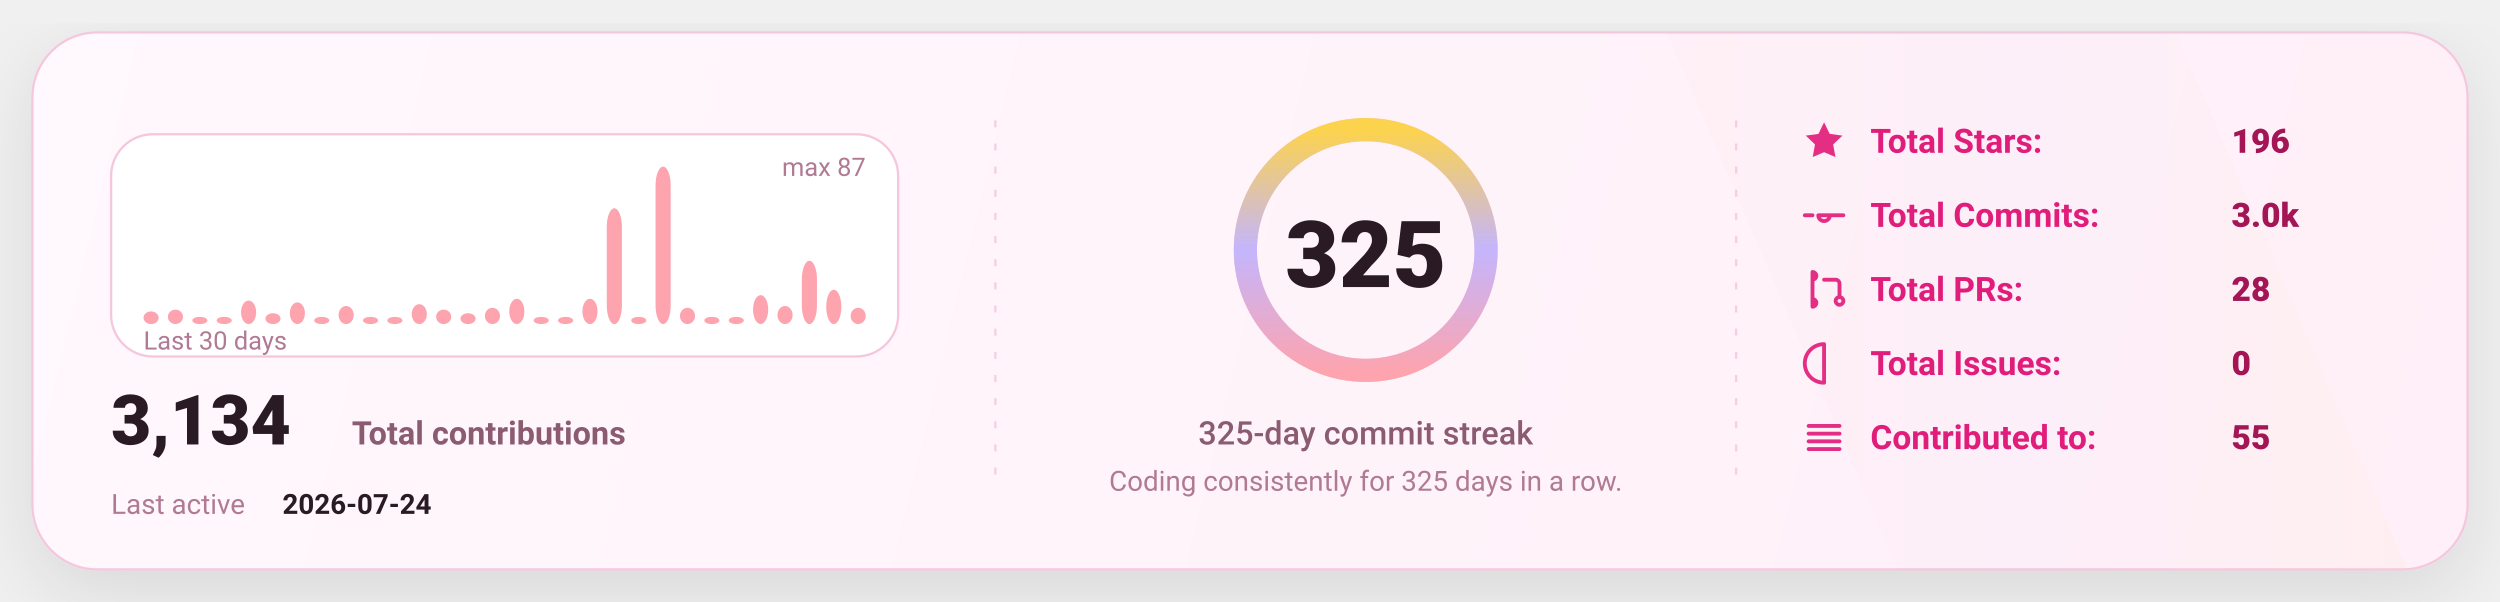
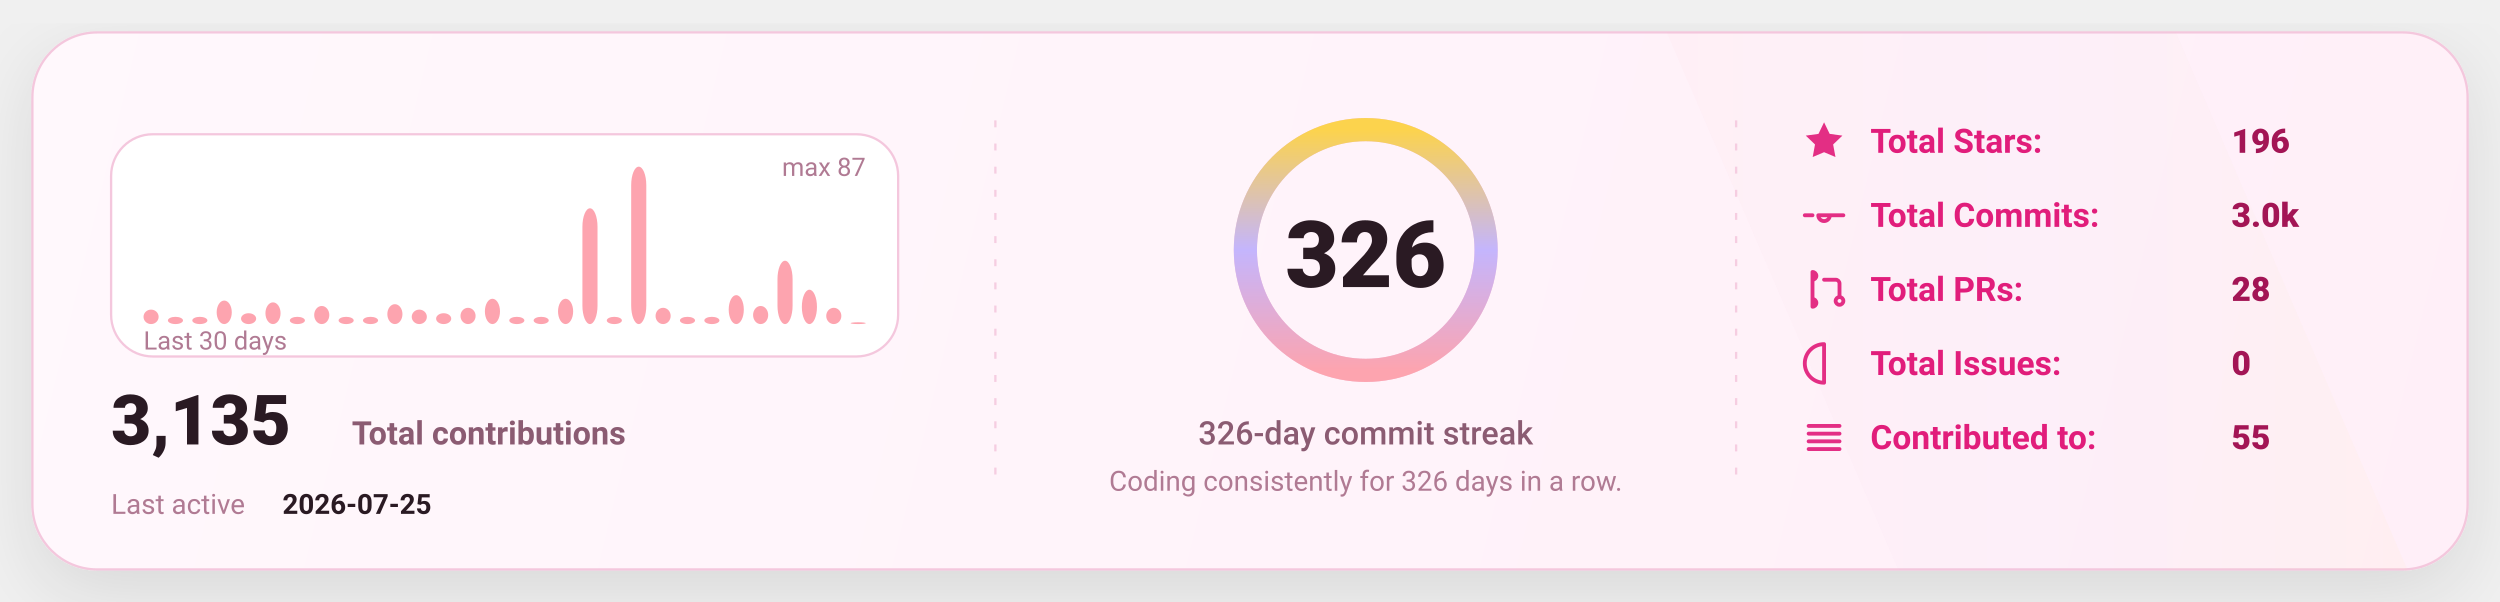
<svg xmlns="http://www.w3.org/2000/svg" width="1080" height="260" viewBox="0 0 1080 260" fill="none" role="img" aria-label="GitHub stats card">
  <defs>
    <linearGradient id="bg" x1="0" y1="0" x2="1080" y2="260" gradientUnits="userSpaceOnUse">
      <stop stop-color="#FFF8FC" />
      <stop offset="1" stop-color="#FFEFF8" />
    </linearGradient>
    <linearGradient id="accent" x1="0" y1="0" x2="1" y2="0">
      <stop offset="0" stop-color="#FDA4AF" />
      <stop offset="0.5" stop-color="#C4B5FD" />
      <stop offset="1" stop-color="#FCD34D" />
    </linearGradient>
    <linearGradient id="chartFill" x1="0" y1="0" x2="0" y2="1">
      <stop stop-color="#FDA4AF" stop-opacity="0.18" />
      <stop offset="1" stop-color="#FDA4AF" stop-opacity="0" />
    </linearGradient>
    <filter id="shadow" x="-20%" y="-20%" width="140%" height="140%">
      <feDropShadow dx="0" dy="10" stdDeviation="16" flood-color="#000000" flood-opacity="0.1" />
    </filter>
    <style>
      text { font-family: "Comic Sans MS","Trebuchet MS","Segoe UI",system-ui,-apple-system,Roboto,Helvetica,Arial,sans-serif; dominant-baseline: alphabetic; }
    </style>
  </defs>
  <rect x="14" y="14" width="1052" height="232" rx="28" fill="url(#bg)" stroke="#F4C7DD" stroke-width="1" filter="url(#shadow)" />
  <path d="M720 14     L940 14     L1040 246     L820 246 Z" fill="url(#accent)" opacity="0.04" />
  <line x1="430" y1="52" x2="430" y2="208" stroke="#F4C7DD" stroke-width="1" stroke-dasharray="3 7" opacity="0.85" />
  <line x1="430" y1="52" x2="430" y2="208" stroke="url(#accent)" stroke-width="1.4" stroke-dasharray="2 7" opacity="0.65" />
  <line x1="750" y1="52" x2="750" y2="208" stroke="#F4C7DD" stroke-width="1" stroke-dasharray="3 7" opacity="0.85" />
  <line x1="750" y1="52" x2="750" y2="208" stroke="url(#accent)" stroke-width="1.4" stroke-dasharray="2 7" opacity="0.65" />
  <g transform="translate(48,58)">
    <rect x="0" y="0" width="340" height="96" rx="18" fill="#FFFFFF" stroke="#F4C7DD" />
-     <rect x="14.00" y="76.53" width="6.53" height="5.47" rx="8.00" fill="#FDA4AF" />
-     <rect x="24.53" y="75.75" width="6.53" height="6.25" rx="8.00" fill="#FDA4AF" />
+     <rect x="14.00" y="75.75" width="6.53" height="6.25" rx="8.00" fill="#FDA4AF" />
+     <rect x="24.53" y="78.87" width="6.53" height="3.13" rx="8.00" fill="#FDA4AF" />
    <rect x="35.07" y="78.87" width="6.53" height="3.13" rx="8.00" fill="#FDA4AF" />
-     <rect x="45.60" y="78.87" width="6.53" height="3.13" rx="8.00" fill="#FDA4AF" />
-     <rect x="56.13" y="71.84" width="6.53" height="10.16" rx="8.00" fill="#FDA4AF" />
-     <rect x="66.67" y="77.31" width="6.53" height="4.69" rx="8.00" fill="#FDA4AF" />
-     <rect x="77.20" y="72.62" width="6.53" height="9.38" rx="8.00" fill="#FDA4AF" />
-     <rect x="87.73" y="78.87" width="6.53" height="3.13" rx="8.00" fill="#FDA4AF" />
-     <rect x="98.27" y="74.18" width="6.53" height="7.82" rx="8.00" fill="#FDA4AF" />
+     <rect x="45.60" y="71.84" width="6.53" height="10.16" rx="8.00" fill="#FDA4AF" />
+     <rect x="56.13" y="77.31" width="6.53" height="4.69" rx="8.00" fill="#FDA4AF" />
+     <rect x="66.67" y="72.62" width="6.53" height="9.38" rx="8.00" fill="#FDA4AF" />
+     <rect x="77.20" y="78.87" width="6.53" height="3.13" rx="8.00" fill="#FDA4AF" />
+     <rect x="87.73" y="74.18" width="6.53" height="7.82" rx="8.00" fill="#FDA4AF" />
+     <rect x="98.27" y="78.87" width="6.53" height="3.13" rx="8.00" fill="#FDA4AF" />
    <rect x="108.80" y="78.87" width="6.53" height="3.13" rx="8.00" fill="#FDA4AF" />
-     <rect x="119.33" y="78.87" width="6.53" height="3.13" rx="8.00" fill="#FDA4AF" />
-     <rect x="129.87" y="73.40" width="6.53" height="8.60" rx="8.00" fill="#FDA4AF" />
-     <rect x="140.40" y="75.75" width="6.53" height="6.25" rx="8.00" fill="#FDA4AF" />
-     <rect x="150.93" y="77.31" width="6.53" height="4.69" rx="8.00" fill="#FDA4AF" />
-     <rect x="161.47" y="74.97" width="6.53" height="7.03" rx="8.00" fill="#FDA4AF" />
-     <rect x="172.00" y="71.06" width="6.53" height="10.94" rx="8.00" fill="#FDA4AF" />
+     <rect x="119.33" y="73.40" width="6.53" height="8.60" rx="8.00" fill="#FDA4AF" />
+     <rect x="129.87" y="75.75" width="6.53" height="6.25" rx="8.00" fill="#FDA4AF" />
+     <rect x="140.40" y="77.31" width="6.53" height="4.69" rx="8.00" fill="#FDA4AF" />
+     <rect x="150.93" y="74.97" width="6.53" height="7.03" rx="8.00" fill="#FDA4AF" />
+     <rect x="161.47" y="71.06" width="6.53" height="10.94" rx="8.00" fill="#FDA4AF" />
+     <rect x="172.00" y="78.87" width="6.53" height="3.13" rx="8.00" fill="#FDA4AF" />
    <rect x="182.53" y="78.87" width="6.53" height="3.13" rx="8.00" fill="#FDA4AF" />
-     <rect x="193.07" y="78.87" width="6.53" height="3.13" rx="8.00" fill="#FDA4AF" />
-     <rect x="203.60" y="71.06" width="6.53" height="10.94" rx="8.00" fill="#FDA4AF" />
-     <rect x="214.13" y="31.98" width="6.53" height="50.02" rx="8.00" fill="#FDA4AF" />
-     <rect x="224.67" y="78.87" width="6.53" height="3.13" rx="8.00" fill="#FDA4AF" />
-     <rect x="235.20" y="14.00" width="6.53" height="68.00" rx="8.00" fill="#FDA4AF" />
-     <rect x="245.73" y="74.97" width="6.53" height="7.03" rx="8.00" fill="#FDA4AF" />
+     <rect x="193.07" y="71.06" width="6.53" height="10.94" rx="8.00" fill="#FDA4AF" />
+     <rect x="203.60" y="31.98" width="6.53" height="50.02" rx="8.00" fill="#FDA4AF" />
+     <rect x="214.13" y="78.87" width="6.53" height="3.13" rx="8.00" fill="#FDA4AF" />
+     <rect x="224.67" y="14.00" width="6.53" height="68.00" rx="8.00" fill="#FDA4AF" />
+     <rect x="235.20" y="74.97" width="6.53" height="7.03" rx="8.00" fill="#FDA4AF" />
+     <rect x="245.73" y="78.87" width="6.53" height="3.13" rx="8.00" fill="#FDA4AF" />
    <rect x="256.27" y="78.87" width="6.53" height="3.13" rx="8.00" fill="#FDA4AF" />
-     <rect x="266.80" y="78.87" width="6.53" height="3.13" rx="8.00" fill="#FDA4AF" />
-     <rect x="277.33" y="69.49" width="6.53" height="12.51" rx="8.00" fill="#FDA4AF" />
-     <rect x="287.87" y="74.18" width="6.53" height="7.82" rx="8.00" fill="#FDA4AF" />
-     <rect x="298.40" y="54.64" width="6.53" height="27.36" rx="8.00" fill="#FDA4AF" />
-     <rect x="308.93" y="67.15" width="6.53" height="14.85" rx="8.00" fill="#FDA4AF" />
-     <rect x="319.47" y="74.97" width="6.53" height="7.03" rx="8.00" fill="#FDA4AF" />
+     <rect x="266.80" y="69.49" width="6.53" height="12.51" rx="8.00" fill="#FDA4AF" />
+     <rect x="277.33" y="74.18" width="6.53" height="7.82" rx="8.00" fill="#FDA4AF" />
+     <rect x="287.87" y="54.64" width="6.53" height="27.36" rx="8.00" fill="#FDA4AF" />
+     <rect x="298.40" y="67.15" width="6.53" height="14.85" rx="8.00" fill="#FDA4AF" />
+     <rect x="308.93" y="74.97" width="6.53" height="7.03" rx="8.00" fill="#FDA4AF" />
+     <rect x="319.47" y="81.22" width="6.53" height="0.78" rx="8.00" fill="#FDA4AF" />
    <text x="14" y="93.00" fill="#B07A93" font-size="11">
      Last 30 days
    </text>
    <text x="326.00" y="18" text-anchor="end" fill="#B07A93" font-size="11">
      max 87
    </text>
    <g transform="translate(0,134)">
      <text x="0" y="0" fill="#2A1A23" font-size="30" font-weight="820">
-         3,134
+         3,135
      </text>
      <text x="104" y="0" fill="#8B5B72" font-size="14" font-weight="650">
        Total contributions
      </text>
      <text x="0" y="30" fill="#B07A93" font-size="12">
        Last active
      </text>
      <text x="74" y="30" fill="#2A1A23" font-size="12" font-weight="700">
-         2026-07-24
+         2026-07-25
      </text>
    </g>
  </g>
  <g>
    <circle cx="590" cy="108" r="52" stroke="#F4C7DD" stroke-width="10" />
    <circle cx="590" cy="108" r="52" stroke="url(#accent)" stroke-width="10" stroke-linecap="round" stroke-dasharray="326.73 326.73" transform="rotate(-90 590 108)" />
    <text x="590" y="124.00" text-anchor="middle" fill="#2A1A23" font-size="40" font-weight="900">
-       325
+       326
    </text>
    <text x="590" y="192.00" text-anchor="middle" fill="#8B5B72" font-size="14" font-weight="450">
-       325-day commit streak
+       326-day commit streak
    </text>
    <text x="590" y="212.00" text-anchor="middle" fill="#B07A93" font-size="12" font-weight="420">
-       Coding consistently for 325 days in a row.
+       Coding consistently for 326 days in a row.
    </text>
  </g>
  <g transform="translate(778,66)">
    <g transform="translate(0,0)">
      <g transform="translate(0,-15)">
        <svg x="0" y="0" width="20" height="20" viewBox="0 0 24 24" fill="none">
          <path d="M12 2.2l2.9 6 6.6.9-4.8 4.6 1.2 6.5L12 17.7 6.1 20.2l1.2-6.5-4.8-4.6 6.6-.9L12 2.2z" fill="#E11D7B" opacity="0.92" />
        </svg>
      </g>
      <text x="30" y="0" fill="#E11D7B" font-size="14.5" font-weight="650">
            Total Stars:
          </text>
      <text x="186" y="0" fill="#A31555" font-size="14.5" font-weight="850">
            196
          </text>
    </g>
    <g transform="translate(0,32)">
      <g transform="translate(0,-15)">
        <svg x="0" y="0" width="20" height="20" viewBox="0 0 24 24" fill="none">
          <path d="M9 12a3 3 0 1 0 6 0Zm-7 0h4m8 0h8" stroke="#E11D7B" stroke-width="2" stroke-linecap="round" stroke-linejoin="round" opacity="0.92" />
        </svg>
      </g>
      <text x="30" y="0" fill="#E11D7B" font-size="14.5" font-weight="650">
            Total Commits:
          </text>
      <text x="186" y="0" fill="#A31555" font-size="14.5" font-weight="850">
            3.0k
          </text>
    </g>
    <g transform="translate(0,64)">
      <g transform="translate(0,-15)">
        <svg x="0" y="0" width="20" height="20" viewBox="0 0 24 24" fill="none">
          <path d="M6 4v16m0-13a2 2 0 1 0 0-4Zm0 14a2 2 0 1 0 0-4Zm6-14h6a2 2 0 0 1 2 2v7m0 0a2 2 0 1 0 0 4 2 2 0 0 0 0-4Z" stroke="#E11D7B" stroke-width="2" stroke-linecap="round" stroke-linejoin="round" opacity="0.92" />
        </svg>
      </g>
      <text x="30" y="0" fill="#E11D7B" font-size="14.5" font-weight="650">
            Total PRs:
          </text>
      <text x="186" y="0" fill="#A31555" font-size="14.5" font-weight="850">
            28
          </text>
    </g>
    <g transform="translate(0,96)">
      <g transform="translate(0,-15)">
        <svg x="0" y="0" width="20" height="20" viewBox="0 0 24 24" fill="none">
          <path d="M12 2a10 10 0 1 0 0 20Zm0 6v6m0 4h.01" stroke="#E11D7B" stroke-width="2" stroke-linecap="round" stroke-linejoin="round" opacity="0.92" />
        </svg>
      </g>
      <text x="30" y="0" fill="#E11D7B" font-size="14.5" font-weight="650">
            Total Issues:
          </text>
      <text x="186" y="0" fill="#A31555" font-size="14.5" font-weight="850">
            0
          </text>
    </g>
    <g transform="translate(0,128)">
      <g transform="translate(0,-15)">
        <svg x="0" y="0" width="20" height="20" viewBox="0 0 24 24" fill="none">
          <path d="M4 6h16M4 10h16M4 14h16M4 18h16" stroke="#E11D7B" stroke-width="2" stroke-linecap="round" stroke-linejoin="round" opacity="0.92" />
        </svg>
      </g>
      <text x="30" y="0" fill="#E11D7B" font-size="14.5" font-weight="650">
            Contributed to:
          </text>
      <text x="186" y="0" fill="#A31555" font-size="14.5" font-weight="850">
            55
          </text>
    </g>
  </g>
</svg>
